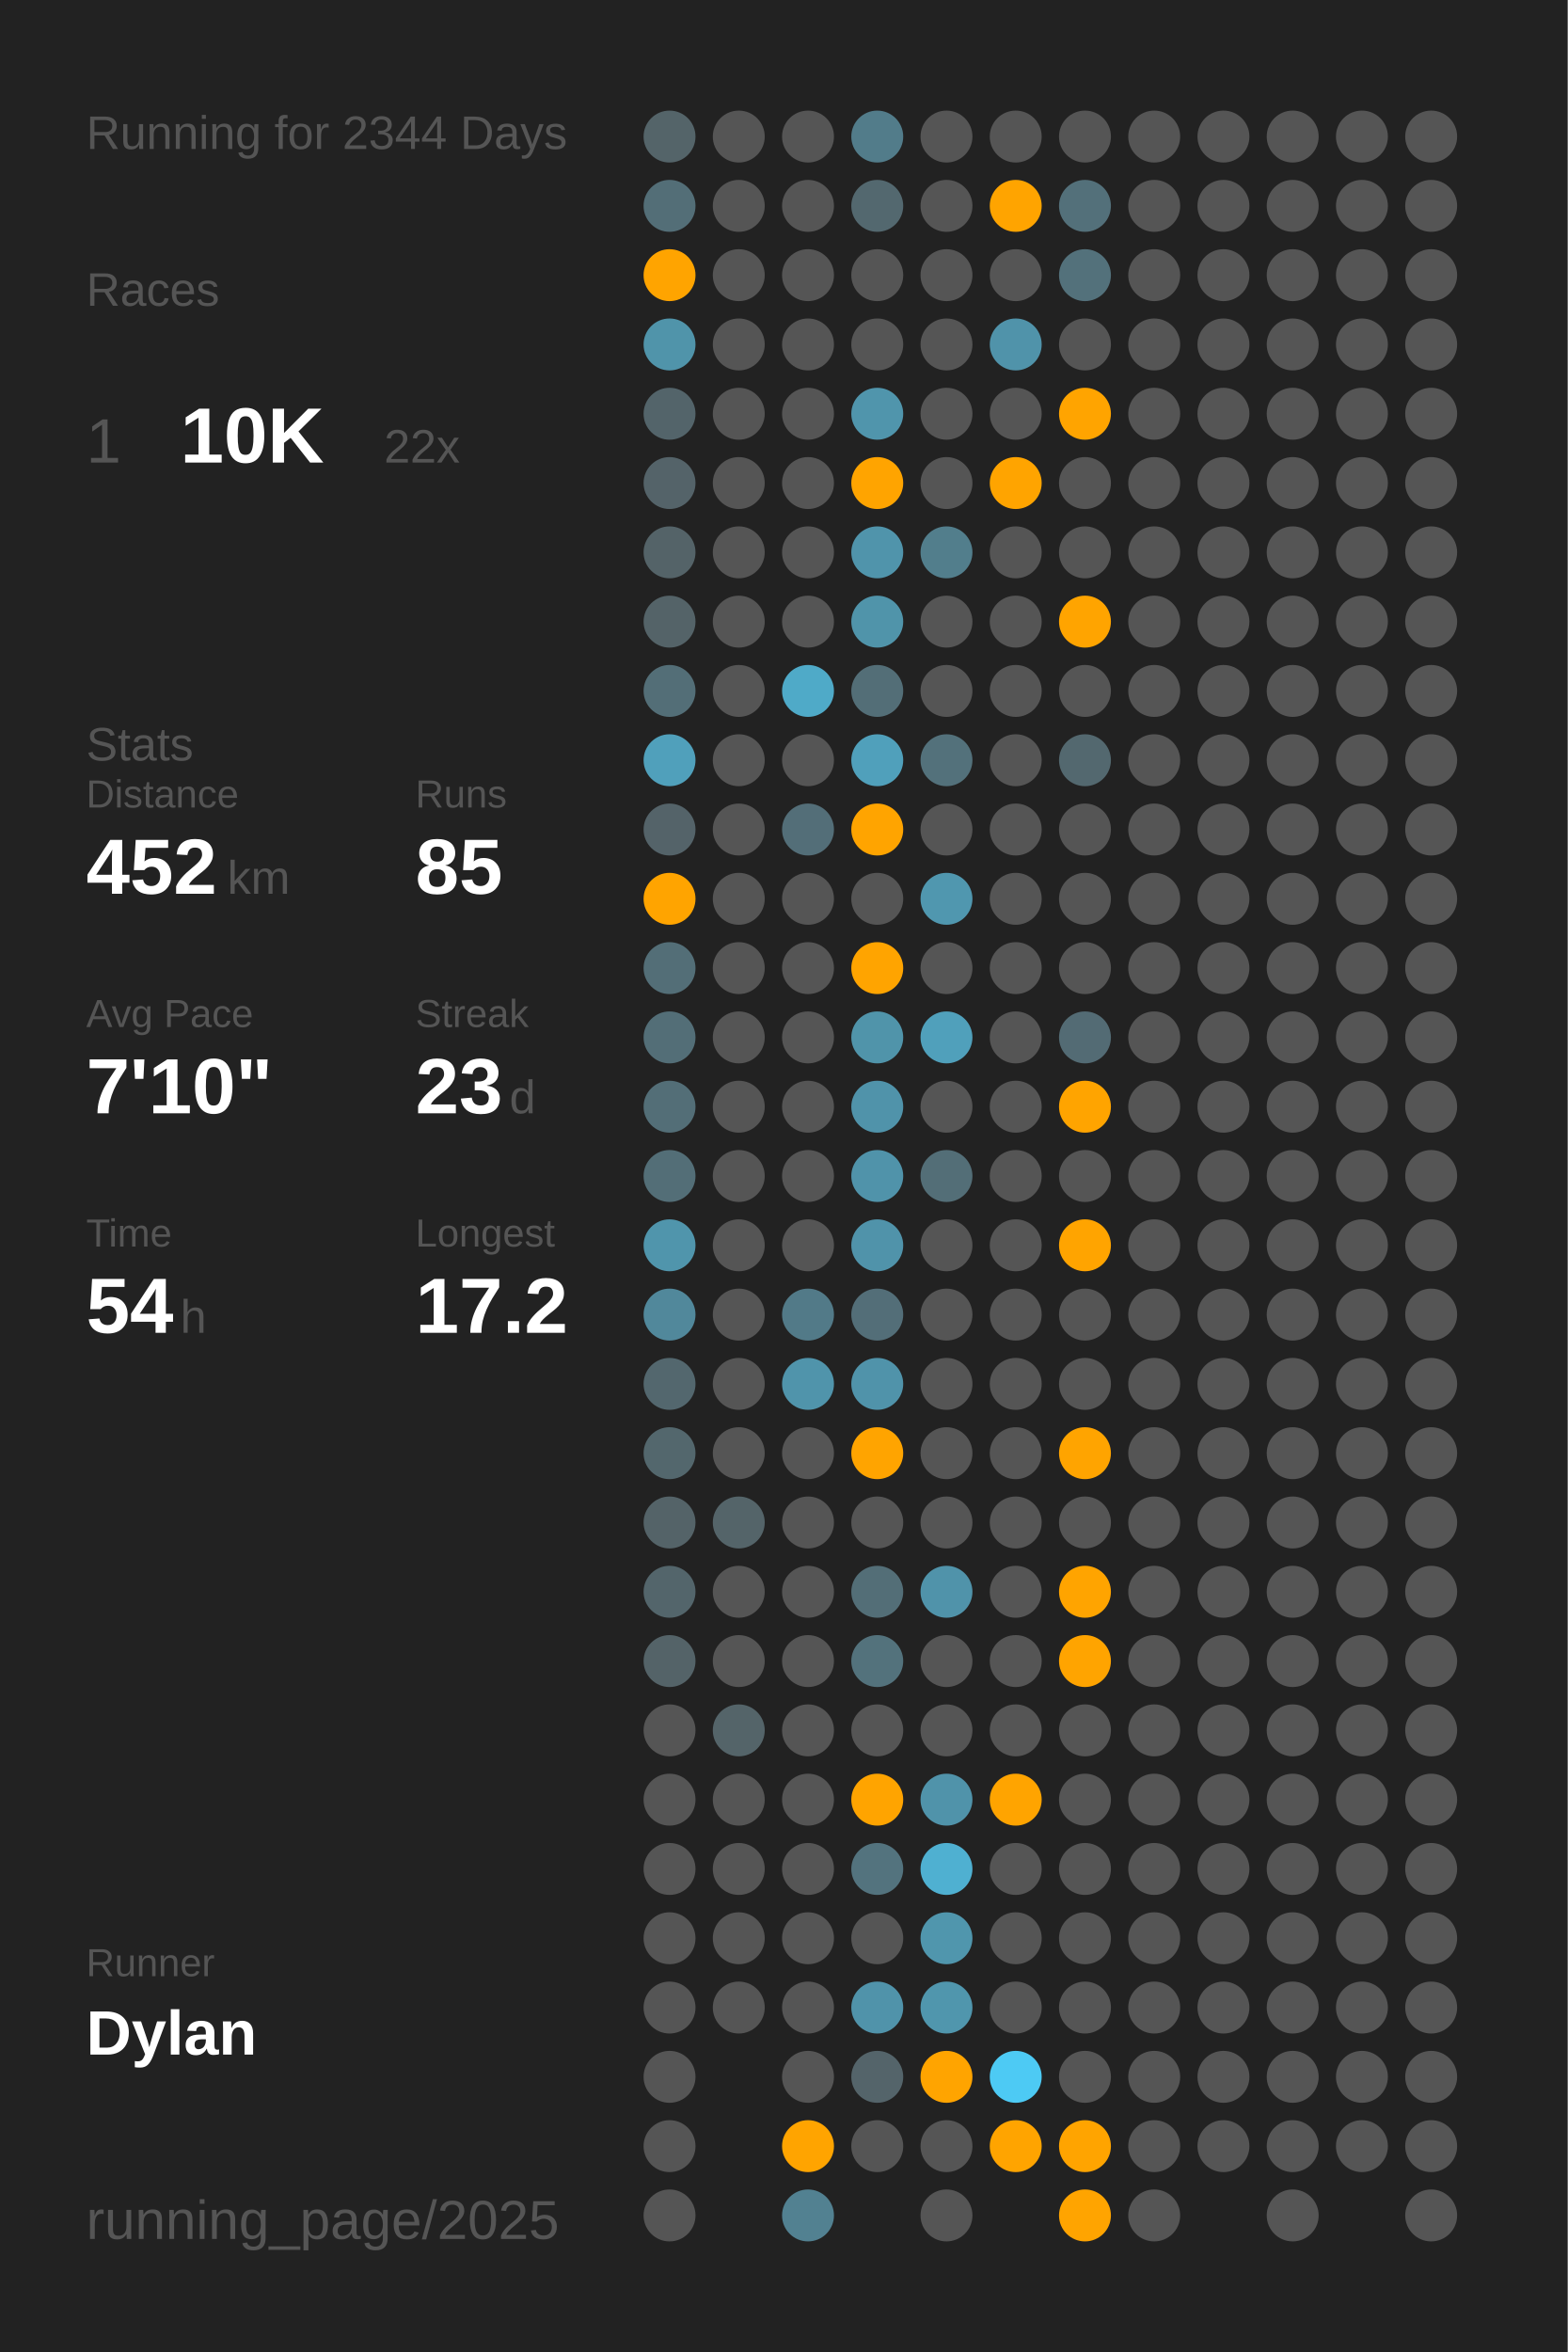
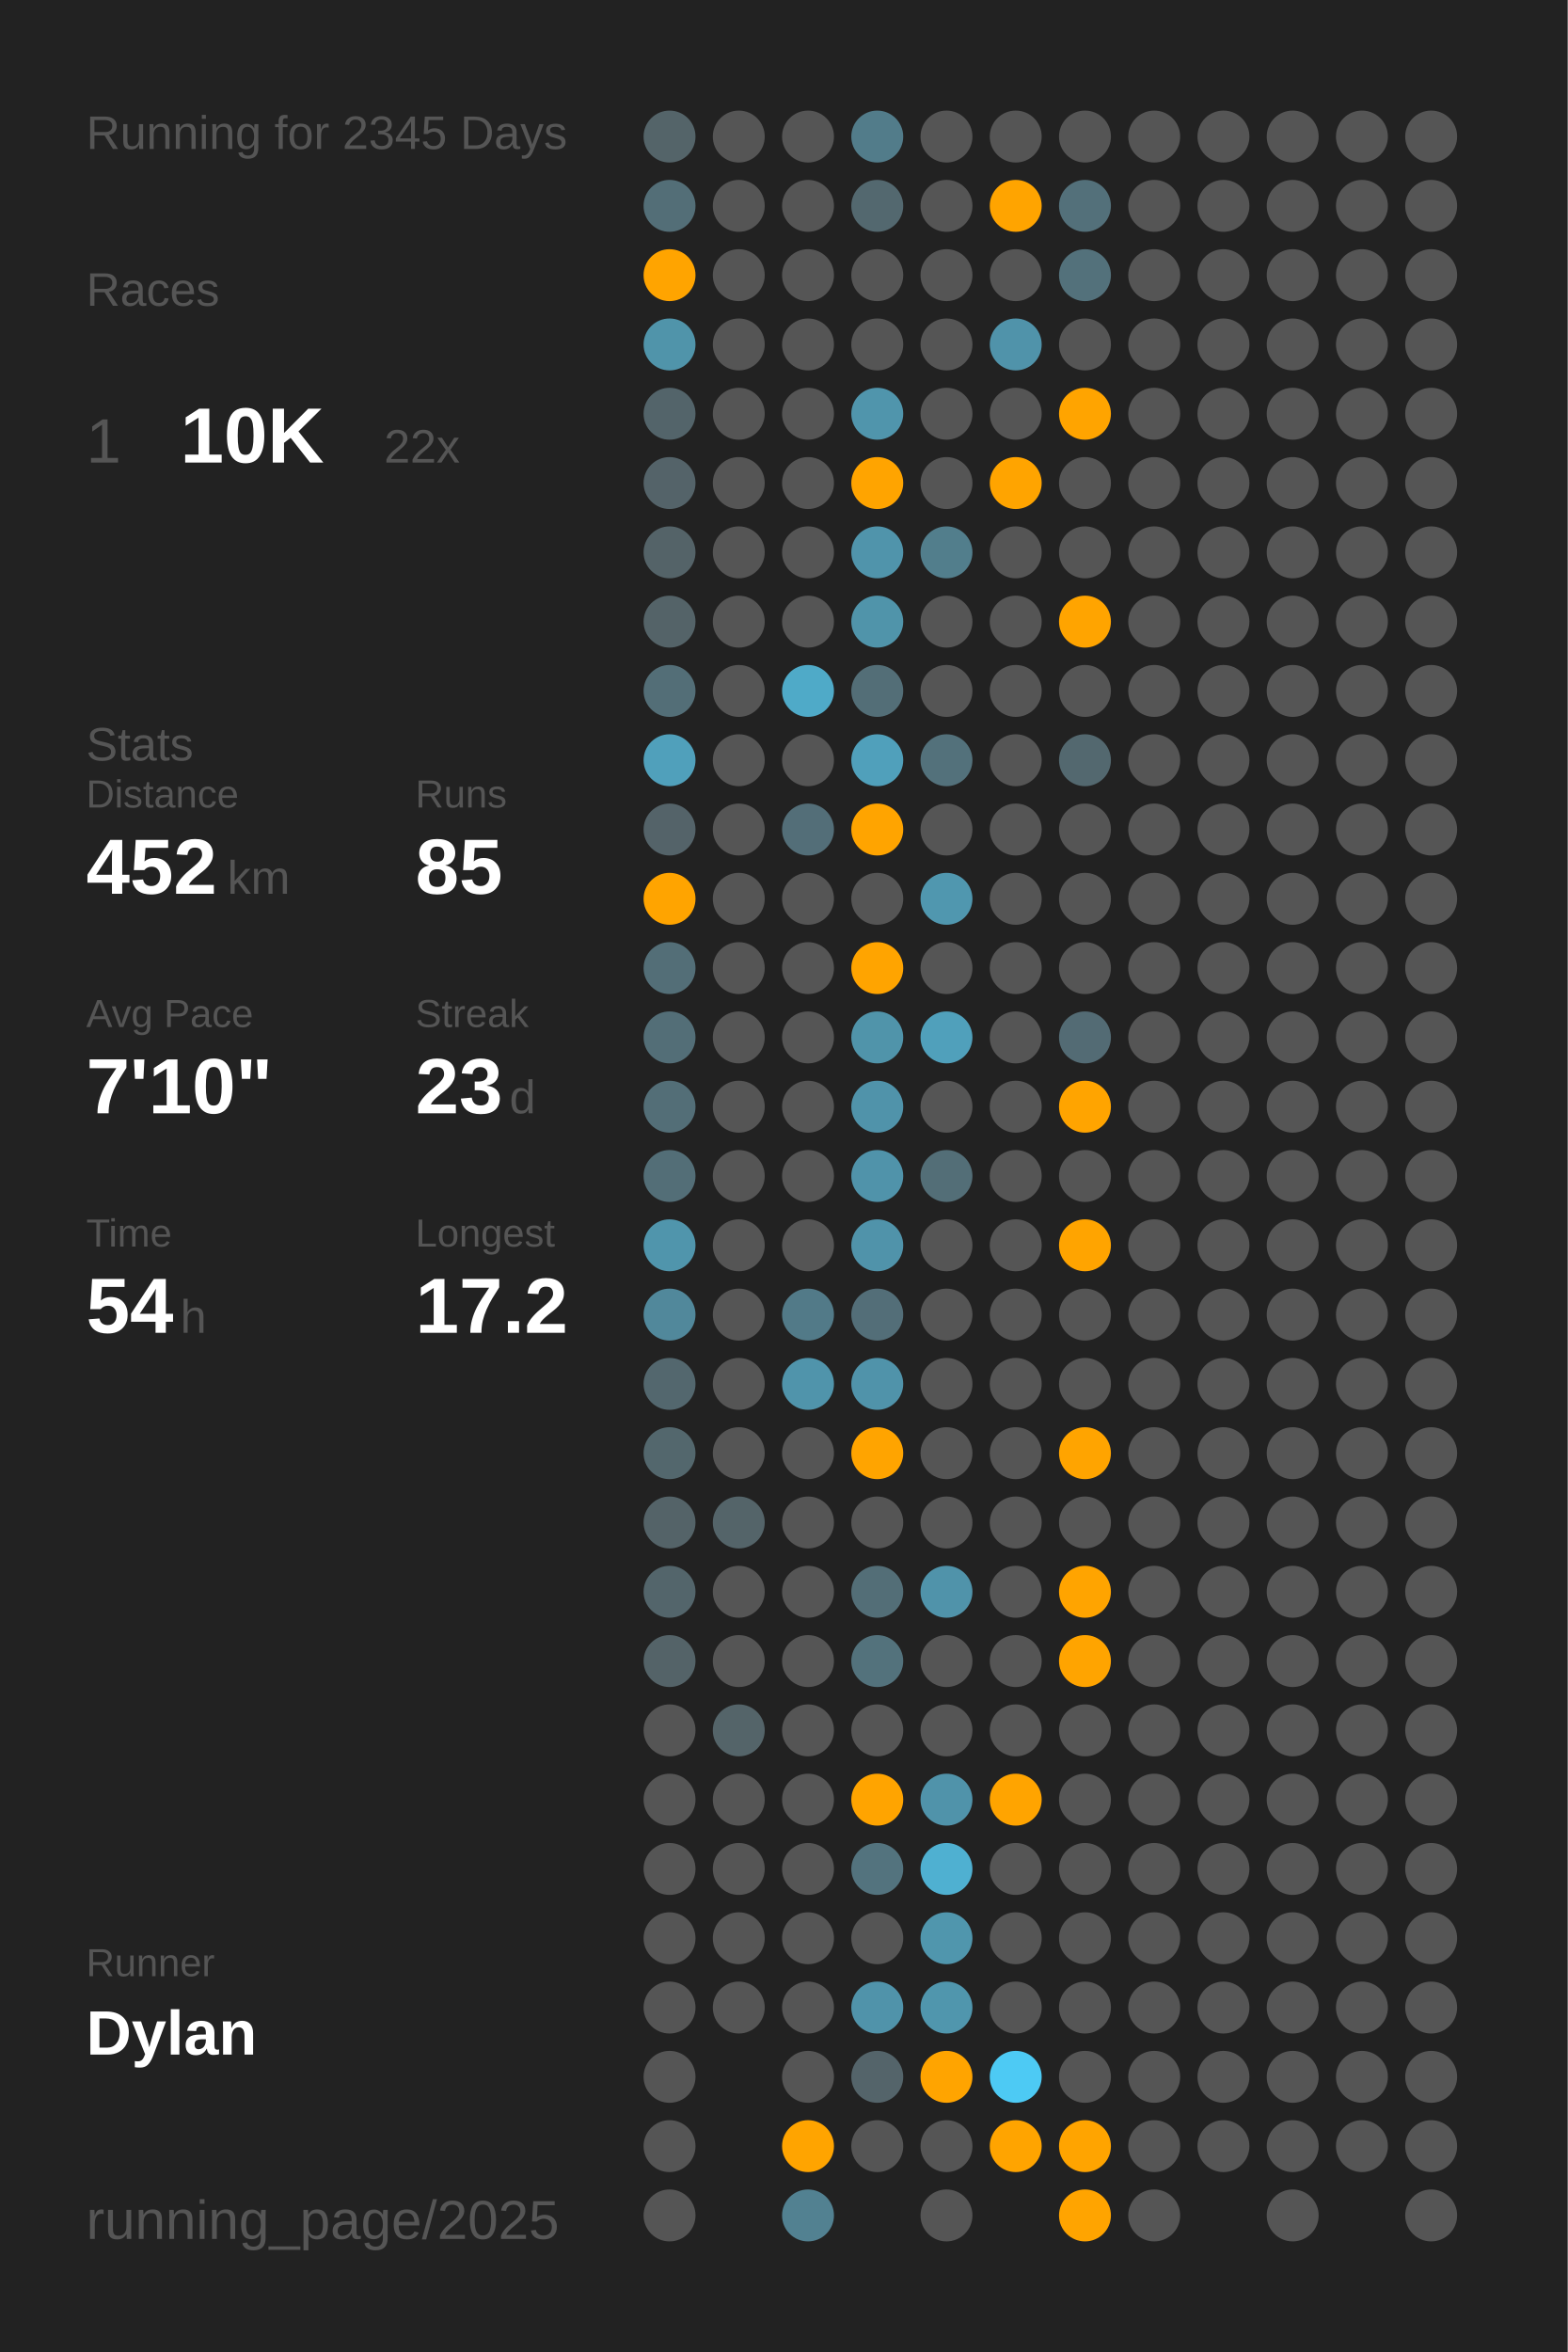
<svg xmlns="http://www.w3.org/2000/svg" baseProfile="full" height="300mm" version="1.1" viewBox="0,0,200,300" width="200mm">
  <defs />
  <rect fill="#222222" height="300" width="200" x="0" y="0" />
-   <text fill="#555555" style="font-size:6px; font-family:Arial;" x="11" y="19">Running for 2344 Days</text>
+   <text fill="#555555" style="font-size:6px; font-family:Arial;" x="11" y="19">Running for 2345 Days</text>
  <text fill="#555555" style="font-size:6px; font-family:Arial;" x="11" y="39">Races</text>
  <text fill="#555555" style="font-size:8px; font-family:Arial;" x="11" y="59">1</text>
  <text fill="#FFFFFF" style="font-size:10px; font-family:Arial; font-weight:bold;" x="23" y="59">10K</text>
  <text fill="#555555" style="font-size:6px; font-family:Arial;" x="49" y="59">22x</text>
  <text fill="#555555" style="font-size:6px; font-family:Arial;" x="11" y="97">Stats</text>
  <text fill="#555555" style="font-size:5px; font-family:Arial;" x="11" y="103">Distance</text>
  <text fill="#FFFFFF" style="font-size:10px; font-family:Arial; font-weight:bold;" x="11" y="114">452</text>
  <text fill="#555555" style="font-size:6px; font-family:Arial;" x="29" y="114">km</text>
  <text fill="#555555" style="font-size:5px; font-family:Arial;" x="53" y="103">Runs</text>
  <text fill="#FFFFFF" style="font-size:10px; font-family:Arial; font-weight:bold;" x="53" y="114">85</text>
  <text fill="#555555" style="font-size:5px; font-family:Arial;" x="11" y="131">Avg Pace</text>
  <text fill="#FFFFFF" style="font-size:10px; font-family:Arial; font-weight:bold;" x="11" y="142">7'10"</text>
  <text fill="#555555" style="font-size:5px; font-family:Arial;" x="53" y="131">Streak</text>
  <text fill="#FFFFFF" style="font-size:10px; font-family:Arial; font-weight:bold;" x="53" y="142">23</text>
  <text fill="#555555" style="font-size:6px; font-family:Arial;" x="65" y="142">d</text>
  <text fill="#555555" style="font-size:5px; font-family:Arial;" x="11" y="159">Time</text>
  <text fill="#FFFFFF" style="font-size:10px; font-family:Arial; font-weight:bold;" x="11" y="170">54</text>
  <text fill="#555555" style="font-size:6px; font-family:Arial;" x="23" y="170">h</text>
  <text fill="#555555" style="font-size:5px; font-family:Arial;" x="53" y="159">Longest</text>
  <text fill="#FFFFFF" style="font-size:10px; font-family:Arial; font-weight:bold;" x="53" y="170">17.2</text>
  <text fill="#555555" style="font-size:5px; font-family:Arial;" x="11" y="252.065">Runner</text>
  <text fill="#FFFFFF" style="font-size:8px; font-family:Arial; font-weight:bold;" x="11" y="262.065">Dylan</text>
  <text fill="#555555" style="font-size:7px; font-family:Arial;" x="11" y="285.581">running_page/2025</text>
  <circle cx="85.417" cy="17.419" fill="#546469" r="3.312" />
  <circle cx="85.417" cy="26.258" fill="#536e77" r="3.312" />
  <circle cx="85.417" cy="35.097" fill="#ffa400" r="3.312" />
  <circle cx="85.417" cy="43.935" fill="#5094aa" r="3.312" />
  <circle cx="85.417" cy="52.774" fill="#53646a" r="3.312" />
  <circle cx="85.417" cy="61.613" fill="#546369" r="3.312" />
  <circle cx="85.417" cy="70.452" fill="#546368" r="3.312" />
  <circle cx="85.417" cy="79.29" fill="#546368" r="3.312" />
  <circle cx="85.417" cy="88.129" fill="#536e77" r="3.312" />
  <circle cx="85.417" cy="96.968" fill="#50a0bb" r="3.312" />
  <circle cx="85.417" cy="105.806" fill="#546369" r="3.312" />
  <circle cx="85.417" cy="114.645" fill="#ffa400" r="3.312" />
  <circle cx="85.417" cy="123.484" fill="#536e77" r="3.312" />
  <circle cx="85.417" cy="132.323" fill="#536e77" r="3.312" />
  <circle cx="85.417" cy="141.161" fill="#536e77" r="3.312" />
  <circle cx="85.417" cy="150" fill="#536e77" r="3.312" />
  <circle cx="85.417" cy="158.839" fill="#5095ac" r="3.312" />
  <circle cx="85.417" cy="167.677" fill="#51889b" r="3.312" />
  <circle cx="85.417" cy="176.516" fill="#53676e" r="3.312" />
  <circle cx="85.417" cy="185.355" fill="#53676d" r="3.312" />
  <circle cx="85.417" cy="194.194" fill="#546368" r="3.312" />
  <circle cx="85.417" cy="203.032" fill="#53656b" r="3.312" />
  <circle cx="85.417" cy="211.871" fill="#546368" r="3.312" />
  <circle cx="85.417" cy="220.71" fill="#555555" r="3.312" />
  <circle cx="85.417" cy="229.548" fill="#555555" r="3.312" />
  <circle cx="85.417" cy="238.387" fill="#555555" r="3.312" />
  <circle cx="85.417" cy="247.226" fill="#555555" r="3.312" />
  <circle cx="85.417" cy="256.065" fill="#555555" r="3.312" />
  <circle cx="85.417" cy="264.903" fill="#555555" r="3.312" />
  <circle cx="85.417" cy="273.742" fill="#555555" r="3.312" />
  <circle cx="85.417" cy="282.581" fill="#555555" r="3.312" />
  <circle cx="94.25" cy="17.419" fill="#555555" r="3.312" />
  <circle cx="94.25" cy="26.258" fill="#555555" r="3.312" />
  <circle cx="94.25" cy="35.097" fill="#555555" r="3.312" />
  <circle cx="94.25" cy="43.935" fill="#555555" r="3.312" />
  <circle cx="94.25" cy="52.774" fill="#555555" r="3.312" />
  <circle cx="94.25" cy="61.613" fill="#555555" r="3.312" />
  <circle cx="94.25" cy="70.452" fill="#555555" r="3.312" />
  <circle cx="94.25" cy="79.29" fill="#555555" r="3.312" />
  <circle cx="94.25" cy="88.129" fill="#555555" r="3.312" />
  <circle cx="94.25" cy="96.968" fill="#555555" r="3.312" />
  <circle cx="94.25" cy="105.806" fill="#555555" r="3.312" />
  <circle cx="94.25" cy="114.645" fill="#555555" r="3.312" />
  <circle cx="94.25" cy="123.484" fill="#555555" r="3.312" />
  <circle cx="94.25" cy="132.323" fill="#555555" r="3.312" />
  <circle cx="94.25" cy="141.161" fill="#555555" r="3.312" />
  <circle cx="94.25" cy="150" fill="#555555" r="3.312" />
  <circle cx="94.25" cy="158.839" fill="#555555" r="3.312" />
  <circle cx="94.25" cy="167.677" fill="#555555" r="3.312" />
  <circle cx="94.25" cy="176.516" fill="#555555" r="3.312" />
  <circle cx="94.25" cy="185.355" fill="#555555" r="3.312" />
  <circle cx="94.25" cy="194.194" fill="#546469" r="3.312" />
  <circle cx="94.25" cy="203.032" fill="#555555" r="3.312" />
  <circle cx="94.25" cy="211.871" fill="#555555" r="3.312" />
  <circle cx="94.25" cy="220.71" fill="#546469" r="3.312" />
  <circle cx="94.25" cy="229.548" fill="#555555" r="3.312" />
  <circle cx="94.25" cy="238.387" fill="#555555" r="3.312" />
  <circle cx="94.25" cy="247.226" fill="#555555" r="3.312" />
  <circle cx="94.25" cy="256.065" fill="#555555" r="3.312" />
  <circle cx="103.083" cy="17.419" fill="#555555" r="3.312" />
  <circle cx="103.083" cy="26.258" fill="#555555" r="3.312" />
  <circle cx="103.083" cy="35.097" fill="#555555" r="3.312" />
  <circle cx="103.083" cy="43.935" fill="#555555" r="3.312" />
  <circle cx="103.083" cy="52.774" fill="#555555" r="3.312" />
  <circle cx="103.083" cy="61.613" fill="#555555" r="3.312" />
  <circle cx="103.083" cy="70.452" fill="#555555" r="3.312" />
  <circle cx="103.083" cy="79.29" fill="#555555" r="3.312" />
  <circle cx="103.083" cy="88.129" fill="#4faac8" r="3.312" />
  <circle cx="103.083" cy="96.968" fill="#555555" r="3.312" />
  <circle cx="103.083" cy="105.806" fill="#536e78" r="3.312" />
  <circle cx="103.083" cy="114.645" fill="#555555" r="3.312" />
  <circle cx="103.083" cy="123.484" fill="#555555" r="3.312" />
  <circle cx="103.083" cy="132.323" fill="#555555" r="3.312" />
  <circle cx="103.083" cy="141.161" fill="#555555" r="3.312" />
  <circle cx="103.083" cy="150" fill="#555555" r="3.312" />
  <circle cx="103.083" cy="158.839" fill="#555555" r="3.312" />
  <circle cx="103.083" cy="167.677" fill="#527a88" r="3.312" />
  <circle cx="103.083" cy="176.516" fill="#5094ab" r="3.312" />
  <circle cx="103.083" cy="185.355" fill="#555555" r="3.312" />
  <circle cx="103.083" cy="194.194" fill="#555555" r="3.312" />
  <circle cx="103.083" cy="203.032" fill="#555555" r="3.312" />
  <circle cx="103.083" cy="211.871" fill="#555555" r="3.312" />
  <circle cx="103.083" cy="220.71" fill="#555555" r="3.312" />
  <circle cx="103.083" cy="229.548" fill="#555555" r="3.312" />
  <circle cx="103.083" cy="238.387" fill="#555555" r="3.312" />
  <circle cx="103.083" cy="247.226" fill="#555555" r="3.312" />
  <circle cx="103.083" cy="256.065" fill="#555555" r="3.312" />
  <circle cx="103.083" cy="264.903" fill="#555555" r="3.312" />
  <circle cx="103.083" cy="273.742" fill="#ffa400" r="3.312" />
  <circle cx="103.083" cy="282.581" fill="#528191" r="3.312" />
  <circle cx="111.917" cy="17.419" fill="#527c8a" r="3.312" />
  <circle cx="111.917" cy="26.258" fill="#53686f" r="3.312" />
  <circle cx="111.917" cy="35.097" fill="#555555" r="3.312" />
  <circle cx="111.917" cy="43.935" fill="#555555" r="3.312" />
  <circle cx="111.917" cy="52.774" fill="#5095ac" r="3.312" />
  <circle cx="111.917" cy="61.613" fill="#ffa400" r="3.312" />
  <circle cx="111.917" cy="70.452" fill="#5094ab" r="3.312" />
  <circle cx="111.917" cy="79.29" fill="#5094aa" r="3.312" />
  <circle cx="111.917" cy="88.129" fill="#536e77" r="3.312" />
  <circle cx="111.917" cy="96.968" fill="#50a0bb" r="3.312" />
  <circle cx="111.917" cy="105.806" fill="#ffa400" r="3.312" />
  <circle cx="111.917" cy="114.645" fill="#555555" r="3.312" />
  <circle cx="111.917" cy="123.484" fill="#ffa400" r="3.312" />
  <circle cx="111.917" cy="132.323" fill="#5094aa" r="3.312" />
  <circle cx="111.917" cy="141.161" fill="#5093aa" r="3.312" />
  <circle cx="111.917" cy="150" fill="#5093aa" r="3.312" />
  <circle cx="111.917" cy="158.839" fill="#5093aa" r="3.312" />
  <circle cx="111.917" cy="167.677" fill="#536e78" r="3.312" />
  <circle cx="111.917" cy="176.516" fill="#5093aa" r="3.312" />
  <circle cx="111.917" cy="185.355" fill="#ffa400" r="3.312" />
  <circle cx="111.917" cy="194.194" fill="#555555" r="3.312" />
  <circle cx="111.917" cy="203.032" fill="#536e77" r="3.312" />
  <circle cx="111.917" cy="211.871" fill="#53727c" r="3.312" />
  <circle cx="111.917" cy="220.71" fill="#555555" r="3.312" />
  <circle cx="111.917" cy="229.548" fill="#ffa400" r="3.312" />
  <circle cx="111.917" cy="238.387" fill="#53737e" r="3.312" />
  <circle cx="111.917" cy="247.226" fill="#555555" r="3.312" />
  <circle cx="111.917" cy="256.065" fill="#5093aa" r="3.312" />
  <circle cx="111.917" cy="264.903" fill="#54646a" r="3.312" />
  <circle cx="111.917" cy="273.742" fill="#555555" r="3.312" />
  <circle cx="120.75" cy="17.419" fill="#555555" r="3.312" />
  <circle cx="120.75" cy="26.258" fill="#555555" r="3.312" />
  <circle cx="120.75" cy="35.097" fill="#555555" r="3.312" />
  <circle cx="120.75" cy="43.935" fill="#555555" r="3.312" />
  <circle cx="120.75" cy="52.774" fill="#555555" r="3.312" />
  <circle cx="120.75" cy="61.613" fill="#555555" r="3.312" />
  <circle cx="120.75" cy="70.452" fill="#527e8c" r="3.312" />
  <circle cx="120.75" cy="79.29" fill="#555555" r="3.312" />
  <circle cx="120.75" cy="88.129" fill="#555555" r="3.312" />
  <circle cx="120.75" cy="96.968" fill="#53717b" r="3.312" />
  <circle cx="120.75" cy="105.806" fill="#555555" r="3.312" />
  <circle cx="120.75" cy="114.645" fill="#5097af" r="3.312" />
  <circle cx="120.75" cy="123.484" fill="#555555" r="3.312" />
  <circle cx="120.75" cy="132.323" fill="#50a0bb" r="3.312" />
  <circle cx="120.75" cy="141.161" fill="#555555" r="3.312" />
  <circle cx="120.75" cy="150" fill="#536e77" r="3.312" />
  <circle cx="120.75" cy="158.839" fill="#555555" r="3.312" />
  <circle cx="120.75" cy="167.677" fill="#555555" r="3.312" />
  <circle cx="120.75" cy="176.516" fill="#555555" r="3.312" />
  <circle cx="120.75" cy="185.355" fill="#555555" r="3.312" />
  <circle cx="120.75" cy="194.194" fill="#555555" r="3.312" />
  <circle cx="120.75" cy="203.032" fill="#5093aa" r="3.312" />
  <circle cx="120.75" cy="211.871" fill="#555555" r="3.312" />
  <circle cx="120.75" cy="220.71" fill="#555555" r="3.312" />
  <circle cx="120.75" cy="229.548" fill="#5093aa" r="3.312" />
  <circle cx="120.75" cy="238.387" fill="#4fb0d1" r="3.312" />
  <circle cx="120.75" cy="247.226" fill="#5096ad" r="3.312" />
  <circle cx="120.75" cy="256.065" fill="#5096ad" r="3.312" />
  <circle cx="120.75" cy="264.903" fill="#ffa400" r="3.312" />
  <circle cx="120.75" cy="273.742" fill="#555555" r="3.312" />
  <circle cx="120.75" cy="282.581" fill="#555555" r="3.312" />
  <circle cx="129.583" cy="17.419" fill="#555555" r="3.312" />
  <circle cx="129.583" cy="26.258" fill="#ffa400" r="3.312" />
  <circle cx="129.583" cy="35.097" fill="#555555" r="3.312" />
  <circle cx="129.583" cy="43.935" fill="#5093aa" r="3.312" />
  <circle cx="129.583" cy="52.774" fill="#555555" r="3.312" />
  <circle cx="129.583" cy="61.613" fill="#ffa400" r="3.312" />
  <circle cx="129.583" cy="70.452" fill="#555555" r="3.312" />
  <circle cx="129.583" cy="79.29" fill="#555555" r="3.312" />
  <circle cx="129.583" cy="88.129" fill="#555555" r="3.312" />
  <circle cx="129.583" cy="96.968" fill="#555555" r="3.312" />
  <circle cx="129.583" cy="105.806" fill="#555555" r="3.312" />
  <circle cx="129.583" cy="114.645" fill="#555555" r="3.312" />
  <circle cx="129.583" cy="123.484" fill="#555555" r="3.312" />
  <circle cx="129.583" cy="132.323" fill="#555555" r="3.312" />
  <circle cx="129.583" cy="141.161" fill="#555555" r="3.312" />
  <circle cx="129.583" cy="150" fill="#555555" r="3.312" />
  <circle cx="129.583" cy="158.839" fill="#555555" r="3.312" />
  <circle cx="129.583" cy="167.677" fill="#555555" r="3.312" />
  <circle cx="129.583" cy="176.516" fill="#555555" r="3.312" />
  <circle cx="129.583" cy="185.355" fill="#555555" r="3.312" />
  <circle cx="129.583" cy="194.194" fill="#555555" r="3.312" />
  <circle cx="129.583" cy="203.032" fill="#555555" r="3.312" />
  <circle cx="129.583" cy="211.871" fill="#555555" r="3.312" />
  <circle cx="129.583" cy="220.71" fill="#555555" r="3.312" />
  <circle cx="129.583" cy="229.548" fill="#ffa400" r="3.312" />
  <circle cx="129.583" cy="238.387" fill="#555555" r="3.312" />
  <circle cx="129.583" cy="247.226" fill="#555555" r="3.312" />
  <circle cx="129.583" cy="256.065" fill="#555555" r="3.312" />
  <circle cx="129.583" cy="264.903" fill="#4dcaf4" r="3.312" />
  <circle cx="129.583" cy="273.742" fill="#ffa400" r="3.312" />
  <circle cx="138.417" cy="17.419" fill="#555555" r="3.312" />
  <circle cx="138.417" cy="26.258" fill="#53707a" r="3.312" />
  <circle cx="138.417" cy="35.097" fill="#53717b" r="3.312" />
  <circle cx="138.417" cy="43.935" fill="#555555" r="3.312" />
  <circle cx="138.417" cy="52.774" fill="#ffa400" r="3.312" />
  <circle cx="138.417" cy="61.613" fill="#555555" r="3.312" />
  <circle cx="138.417" cy="70.452" fill="#555555" r="3.312" />
  <circle cx="138.417" cy="79.29" fill="#ffa400" r="3.312" />
  <circle cx="138.417" cy="88.129" fill="#555555" r="3.312" />
  <circle cx="138.417" cy="96.968" fill="#53686f" r="3.312" />
  <circle cx="138.417" cy="105.806" fill="#555555" r="3.312" />
  <circle cx="138.417" cy="114.645" fill="#555555" r="3.312" />
  <circle cx="138.417" cy="123.484" fill="#555555" r="3.312" />
  <circle cx="138.417" cy="132.323" fill="#536b74" r="3.312" />
  <circle cx="138.417" cy="141.161" fill="#ffa400" r="3.312" />
  <circle cx="138.417" cy="150" fill="#555555" r="3.312" />
  <circle cx="138.417" cy="158.839" fill="#ffa400" r="3.312" />
  <circle cx="138.417" cy="167.677" fill="#555555" r="3.312" />
  <circle cx="138.417" cy="176.516" fill="#555555" r="3.312" />
  <circle cx="138.417" cy="185.355" fill="#ffa400" r="3.312" />
  <circle cx="138.417" cy="194.194" fill="#555555" r="3.312" />
  <circle cx="138.417" cy="203.032" fill="#ffa400" r="3.312" />
  <circle cx="138.417" cy="211.871" fill="#ffa400" r="3.312" />
  <circle cx="138.417" cy="220.71" fill="#555555" r="3.312" />
  <circle cx="138.417" cy="229.548" fill="#555555" r="3.312" />
  <circle cx="138.417" cy="238.387" fill="#555555" r="3.312" />
  <circle cx="138.417" cy="247.226" fill="#555555" r="3.312" />
  <circle cx="138.417" cy="256.065" fill="#555555" r="3.312" />
  <circle cx="138.417" cy="264.903" fill="#555555" r="3.312" />
  <circle cx="138.417" cy="273.742" fill="#ffa400" r="3.312" />
  <circle cx="138.417" cy="282.581" fill="#ffa400" r="3.312" />
  <circle cx="147.25" cy="17.419" fill="#555555" r="3.312" />
  <circle cx="147.25" cy="26.258" fill="#555555" r="3.312" />
  <circle cx="147.25" cy="35.097" fill="#555555" r="3.312" />
  <circle cx="147.25" cy="43.935" fill="#555555" r="3.312" />
  <circle cx="147.25" cy="52.774" fill="#555555" r="3.312" />
  <circle cx="147.25" cy="61.613" fill="#555555" r="3.312" />
  <circle cx="147.25" cy="70.452" fill="#555555" r="3.312" />
  <circle cx="147.25" cy="79.29" fill="#555555" r="3.312" />
  <circle cx="147.25" cy="88.129" fill="#555555" r="3.312" />
  <circle cx="147.25" cy="96.968" fill="#555555" r="3.312" />
  <circle cx="147.25" cy="105.806" fill="#555555" r="3.312" />
  <circle cx="147.25" cy="114.645" fill="#555555" r="3.312" />
  <circle cx="147.25" cy="123.484" fill="#555555" r="3.312" />
  <circle cx="147.25" cy="132.323" fill="#555555" r="3.312" />
  <circle cx="147.25" cy="141.161" fill="#555555" r="3.312" />
  <circle cx="147.25" cy="150" fill="#555555" r="3.312" />
  <circle cx="147.25" cy="158.839" fill="#555555" r="3.312" />
  <circle cx="147.25" cy="167.677" fill="#555555" r="3.312" />
  <circle cx="147.25" cy="176.516" fill="#555555" r="3.312" />
  <circle cx="147.25" cy="185.355" fill="#555555" r="3.312" />
  <circle cx="147.25" cy="194.194" fill="#555555" r="3.312" />
  <circle cx="147.25" cy="203.032" fill="#555555" r="3.312" />
  <circle cx="147.25" cy="211.871" fill="#555555" r="3.312" />
  <circle cx="147.25" cy="220.71" fill="#555555" r="3.312" />
  <circle cx="147.25" cy="229.548" fill="#555555" r="3.312" />
  <circle cx="147.25" cy="238.387" fill="#555555" r="3.312" />
  <circle cx="147.25" cy="247.226" fill="#555555" r="3.312" />
  <circle cx="147.25" cy="256.065" fill="#555555" r="3.312" />
  <circle cx="147.25" cy="264.903" fill="#555555" r="3.312" />
  <circle cx="147.25" cy="273.742" fill="#555555" r="3.312" />
  <circle cx="147.25" cy="282.581" fill="#555555" r="3.312" />
  <circle cx="156.083" cy="17.419" fill="#555555" r="3.312" />
  <circle cx="156.083" cy="26.258" fill="#555555" r="3.312" />
  <circle cx="156.083" cy="35.097" fill="#555555" r="3.312" />
  <circle cx="156.083" cy="43.935" fill="#555555" r="3.312" />
  <circle cx="156.083" cy="52.774" fill="#555555" r="3.312" />
  <circle cx="156.083" cy="61.613" fill="#555555" r="3.312" />
  <circle cx="156.083" cy="70.452" fill="#555555" r="3.312" />
  <circle cx="156.083" cy="79.29" fill="#555555" r="3.312" />
  <circle cx="156.083" cy="88.129" fill="#555555" r="3.312" />
  <circle cx="156.083" cy="96.968" fill="#555555" r="3.312" />
  <circle cx="156.083" cy="105.806" fill="#555555" r="3.312" />
  <circle cx="156.083" cy="114.645" fill="#555555" r="3.312" />
  <circle cx="156.083" cy="123.484" fill="#555555" r="3.312" />
  <circle cx="156.083" cy="132.323" fill="#555555" r="3.312" />
  <circle cx="156.083" cy="141.161" fill="#555555" r="3.312" />
  <circle cx="156.083" cy="150" fill="#555555" r="3.312" />
  <circle cx="156.083" cy="158.839" fill="#555555" r="3.312" />
  <circle cx="156.083" cy="167.677" fill="#555555" r="3.312" />
  <circle cx="156.083" cy="176.516" fill="#555555" r="3.312" />
  <circle cx="156.083" cy="185.355" fill="#555555" r="3.312" />
  <circle cx="156.083" cy="194.194" fill="#555555" r="3.312" />
  <circle cx="156.083" cy="203.032" fill="#555555" r="3.312" />
  <circle cx="156.083" cy="211.871" fill="#555555" r="3.312" />
  <circle cx="156.083" cy="220.71" fill="#555555" r="3.312" />
  <circle cx="156.083" cy="229.548" fill="#555555" r="3.312" />
  <circle cx="156.083" cy="238.387" fill="#555555" r="3.312" />
  <circle cx="156.083" cy="247.226" fill="#555555" r="3.312" />
  <circle cx="156.083" cy="256.065" fill="#555555" r="3.312" />
  <circle cx="156.083" cy="264.903" fill="#555555" r="3.312" />
  <circle cx="156.083" cy="273.742" fill="#555555" r="3.312" />
  <circle cx="164.917" cy="17.419" fill="#555555" r="3.312" />
  <circle cx="164.917" cy="26.258" fill="#555555" r="3.312" />
  <circle cx="164.917" cy="35.097" fill="#555555" r="3.312" />
  <circle cx="164.917" cy="43.935" fill="#555555" r="3.312" />
  <circle cx="164.917" cy="52.774" fill="#555555" r="3.312" />
  <circle cx="164.917" cy="61.613" fill="#555555" r="3.312" />
  <circle cx="164.917" cy="70.452" fill="#555555" r="3.312" />
  <circle cx="164.917" cy="79.29" fill="#555555" r="3.312" />
  <circle cx="164.917" cy="88.129" fill="#555555" r="3.312" />
  <circle cx="164.917" cy="96.968" fill="#555555" r="3.312" />
  <circle cx="164.917" cy="105.806" fill="#555555" r="3.312" />
  <circle cx="164.917" cy="114.645" fill="#555555" r="3.312" />
  <circle cx="164.917" cy="123.484" fill="#555555" r="3.312" />
  <circle cx="164.917" cy="132.323" fill="#555555" r="3.312" />
  <circle cx="164.917" cy="141.161" fill="#555555" r="3.312" />
  <circle cx="164.917" cy="150" fill="#555555" r="3.312" />
  <circle cx="164.917" cy="158.839" fill="#555555" r="3.312" />
  <circle cx="164.917" cy="167.677" fill="#555555" r="3.312" />
  <circle cx="164.917" cy="176.516" fill="#555555" r="3.312" />
  <circle cx="164.917" cy="185.355" fill="#555555" r="3.312" />
  <circle cx="164.917" cy="194.194" fill="#555555" r="3.312" />
  <circle cx="164.917" cy="203.032" fill="#555555" r="3.312" />
  <circle cx="164.917" cy="211.871" fill="#555555" r="3.312" />
  <circle cx="164.917" cy="220.71" fill="#555555" r="3.312" />
  <circle cx="164.917" cy="229.548" fill="#555555" r="3.312" />
  <circle cx="164.917" cy="238.387" fill="#555555" r="3.312" />
  <circle cx="164.917" cy="247.226" fill="#555555" r="3.312" />
  <circle cx="164.917" cy="256.065" fill="#555555" r="3.312" />
  <circle cx="164.917" cy="264.903" fill="#555555" r="3.312" />
  <circle cx="164.917" cy="273.742" fill="#555555" r="3.312" />
  <circle cx="164.917" cy="282.581" fill="#555555" r="3.312" />
  <circle cx="173.75" cy="17.419" fill="#555555" r="3.312" />
  <circle cx="173.75" cy="26.258" fill="#555555" r="3.312" />
  <circle cx="173.75" cy="35.097" fill="#555555" r="3.312" />
  <circle cx="173.75" cy="43.935" fill="#555555" r="3.312" />
  <circle cx="173.75" cy="52.774" fill="#555555" r="3.312" />
  <circle cx="173.75" cy="61.613" fill="#555555" r="3.312" />
  <circle cx="173.75" cy="70.452" fill="#555555" r="3.312" />
  <circle cx="173.75" cy="79.29" fill="#555555" r="3.312" />
  <circle cx="173.75" cy="88.129" fill="#555555" r="3.312" />
  <circle cx="173.75" cy="96.968" fill="#555555" r="3.312" />
  <circle cx="173.75" cy="105.806" fill="#555555" r="3.312" />
  <circle cx="173.75" cy="114.645" fill="#555555" r="3.312" />
  <circle cx="173.75" cy="123.484" fill="#555555" r="3.312" />
  <circle cx="173.75" cy="132.323" fill="#555555" r="3.312" />
  <circle cx="173.75" cy="141.161" fill="#555555" r="3.312" />
  <circle cx="173.75" cy="150" fill="#555555" r="3.312" />
  <circle cx="173.75" cy="158.839" fill="#555555" r="3.312" />
  <circle cx="173.75" cy="167.677" fill="#555555" r="3.312" />
  <circle cx="173.75" cy="176.516" fill="#555555" r="3.312" />
  <circle cx="173.75" cy="185.355" fill="#555555" r="3.312" />
  <circle cx="173.75" cy="194.194" fill="#555555" r="3.312" />
  <circle cx="173.75" cy="203.032" fill="#555555" r="3.312" />
  <circle cx="173.75" cy="211.871" fill="#555555" r="3.312" />
  <circle cx="173.75" cy="220.71" fill="#555555" r="3.312" />
  <circle cx="173.75" cy="229.548" fill="#555555" r="3.312" />
  <circle cx="173.75" cy="238.387" fill="#555555" r="3.312" />
  <circle cx="173.75" cy="247.226" fill="#555555" r="3.312" />
  <circle cx="173.75" cy="256.065" fill="#555555" r="3.312" />
  <circle cx="173.75" cy="264.903" fill="#555555" r="3.312" />
  <circle cx="173.75" cy="273.742" fill="#555555" r="3.312" />
  <circle cx="182.583" cy="17.419" fill="#555555" r="3.312" />
  <circle cx="182.583" cy="26.258" fill="#555555" r="3.312" />
  <circle cx="182.583" cy="35.097" fill="#555555" r="3.312" />
  <circle cx="182.583" cy="43.935" fill="#555555" r="3.312" />
  <circle cx="182.583" cy="52.774" fill="#555555" r="3.312" />
  <circle cx="182.583" cy="61.613" fill="#555555" r="3.312" />
  <circle cx="182.583" cy="70.452" fill="#555555" r="3.312" />
  <circle cx="182.583" cy="79.29" fill="#555555" r="3.312" />
  <circle cx="182.583" cy="88.129" fill="#555555" r="3.312" />
  <circle cx="182.583" cy="96.968" fill="#555555" r="3.312" />
  <circle cx="182.583" cy="105.806" fill="#555555" r="3.312" />
  <circle cx="182.583" cy="114.645" fill="#555555" r="3.312" />
  <circle cx="182.583" cy="123.484" fill="#555555" r="3.312" />
  <circle cx="182.583" cy="132.323" fill="#555555" r="3.312" />
  <circle cx="182.583" cy="141.161" fill="#555555" r="3.312" />
  <circle cx="182.583" cy="150" fill="#555555" r="3.312" />
  <circle cx="182.583" cy="158.839" fill="#555555" r="3.312" />
  <circle cx="182.583" cy="167.677" fill="#555555" r="3.312" />
  <circle cx="182.583" cy="176.516" fill="#555555" r="3.312" />
  <circle cx="182.583" cy="185.355" fill="#555555" r="3.312" />
  <circle cx="182.583" cy="194.194" fill="#555555" r="3.312" />
  <circle cx="182.583" cy="203.032" fill="#555555" r="3.312" />
  <circle cx="182.583" cy="211.871" fill="#555555" r="3.312" />
  <circle cx="182.583" cy="220.71" fill="#555555" r="3.312" />
  <circle cx="182.583" cy="229.548" fill="#555555" r="3.312" />
  <circle cx="182.583" cy="238.387" fill="#555555" r="3.312" />
  <circle cx="182.583" cy="247.226" fill="#555555" r="3.312" />
  <circle cx="182.583" cy="256.065" fill="#555555" r="3.312" />
  <circle cx="182.583" cy="264.903" fill="#555555" r="3.312" />
  <circle cx="182.583" cy="273.742" fill="#555555" r="3.312" />
  <circle cx="182.583" cy="282.581" fill="#555555" r="3.312" />
</svg>
